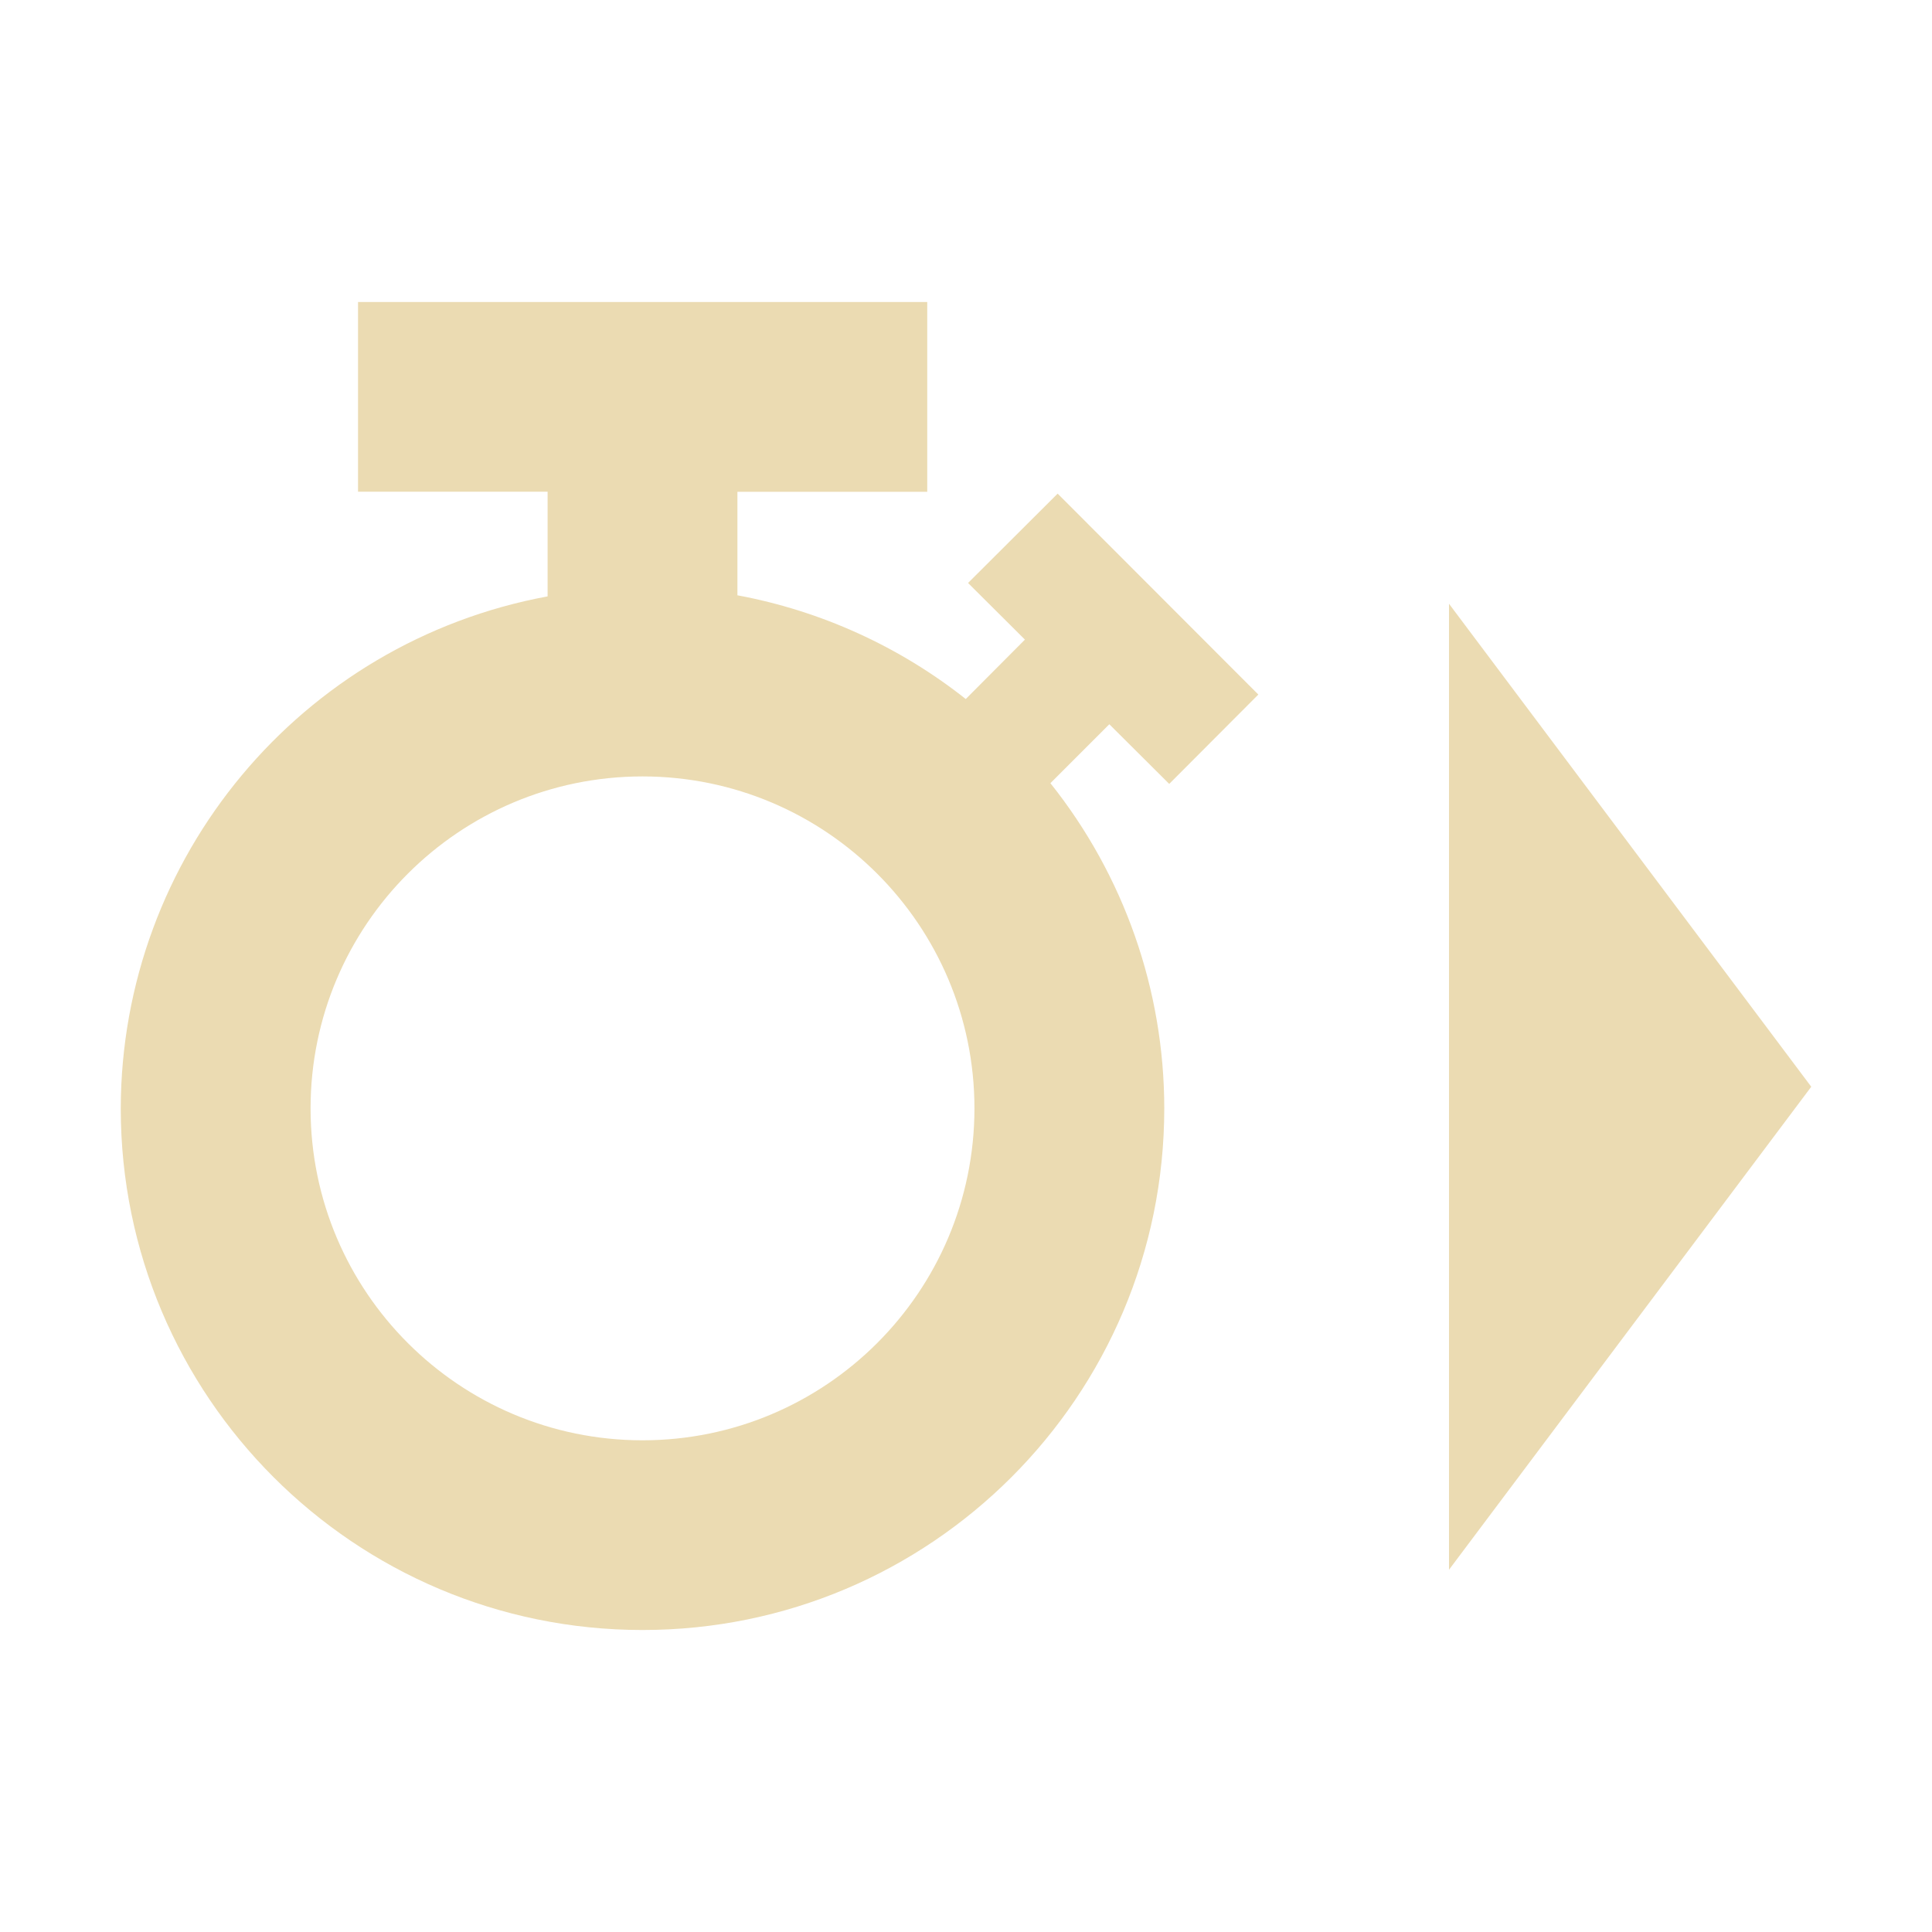
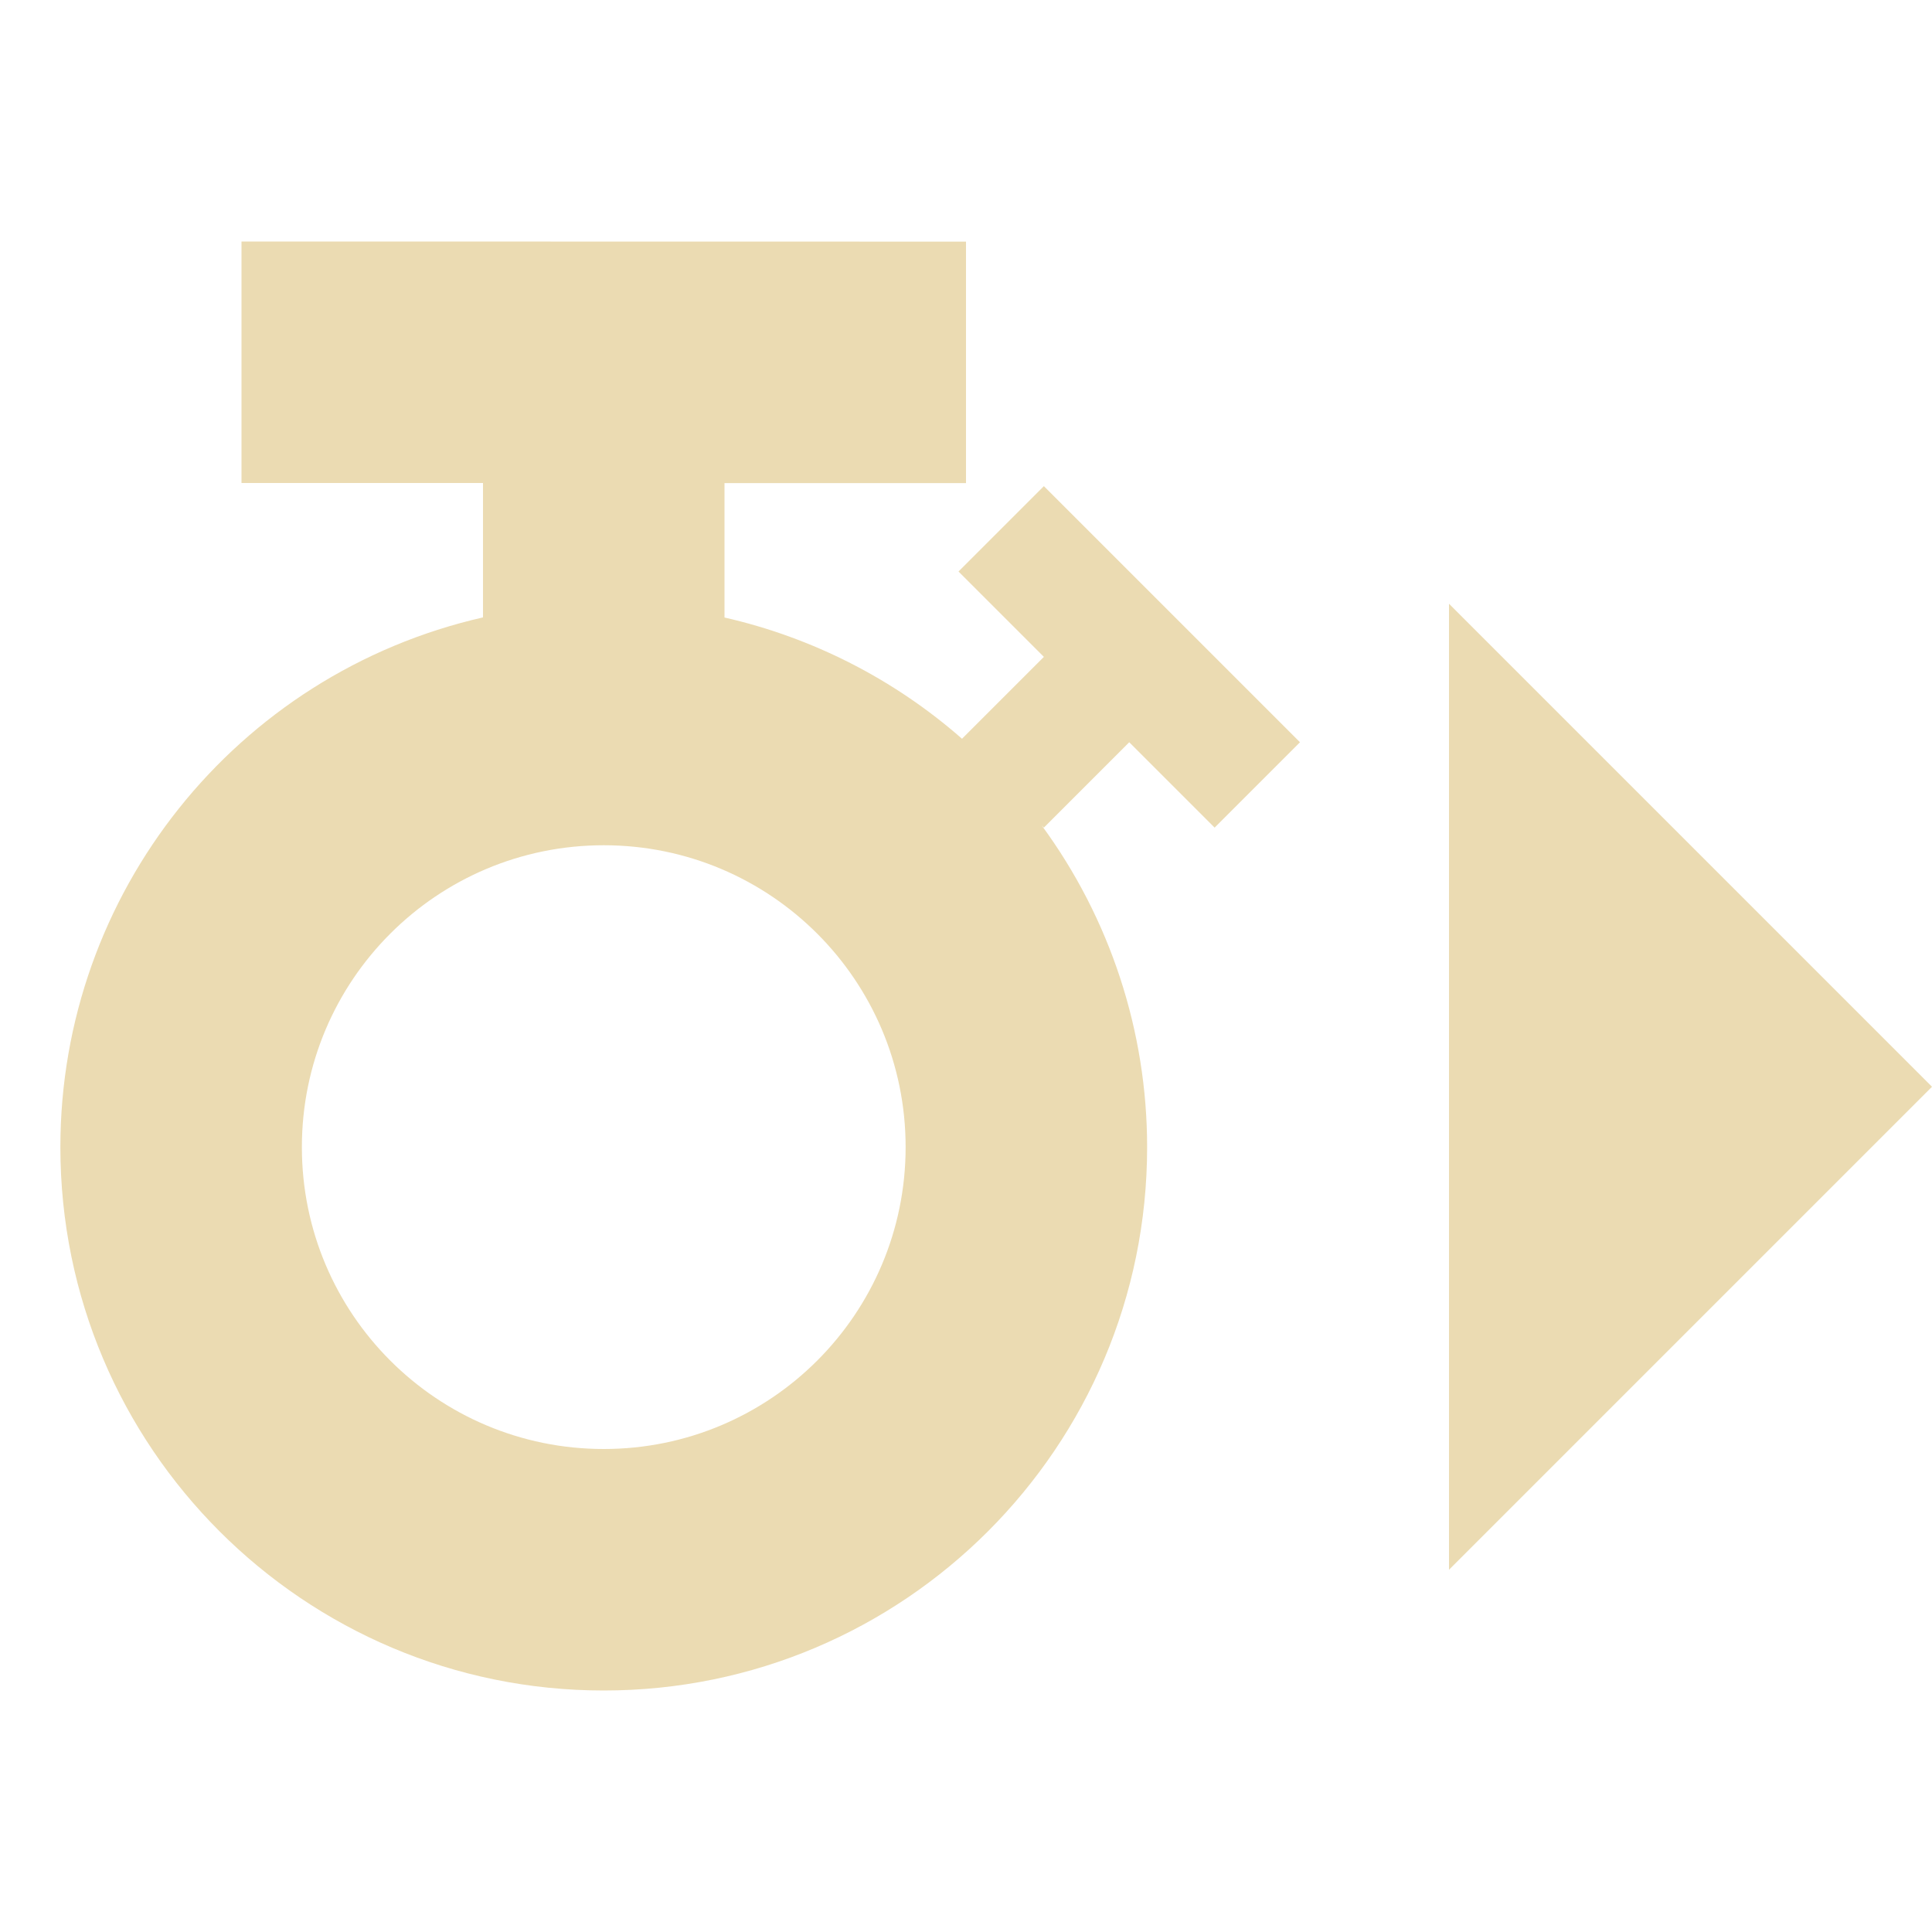
<svg xmlns="http://www.w3.org/2000/svg" width="16" height="16" version="1.1">
  <defs>
    <style id="current-color-scheme" type="text/css">.ColorScheme-Text { color:#ebdbb2; } .ColorScheme-Highlight { color:#458588; }</style>
  </defs>
-   <path class="ColorScheme-Text" d="m2.965 2.5v1.572h1.57v0.867a4.321 4.321 0 0 0-3.535 4.24 4.321 4.321 0 0 0 4.32 4.32 4.321 4.321 0 0 0 4.322-4.32 4.321 4.321 0 0 0-0.943-2.693l0.488-0.488 0.496 0.494 0.738-0.74-1.662-1.664-0.742 0.74 0.471 0.469-0.49 0.492a4.321 4.321 0 0 0-1.891-0.859v-0.857h1.572v-1.572h-4.715zm9.035 2.5v8l3-4-3-4zm-6.68 1.43a2.75 2.75 0 0 1 2.75 2.75 2.75 2.75 0 0 1-2.75 2.748 2.75 2.75 0 0 1-2.748-2.748 2.75 2.75 0 0 1 2.748-2.75z" fill="currentColor" />
+   <path class="ColorScheme-Text" d="m2 2v2h2v1.113c-2.047 0.467-3.5 2.287-3.5 4.387 0 2.485 2.015 4.5 4.5 4.5 2.485 0 4.5-2.015 4.5-4.5 8.1e-5 -0.958-0.306-1.892-0.873-2.664l0.018 0.018 0.707-0.707 0.707 0.707 0.707-0.707-2.121-2.121-0.707 0.707 0.707 0.707-0.678 0.678c-0.562-0.493-1.238-0.838-1.967-1.004v-1.113h2v-2zm10 3v8l4-4zm-7 2c1.381 0 2.5 1.119 2.5 2.5 0 1.381-1.119 2.5-2.5 2.5-1.381 0-2.5-1.119-2.5-2.5 0-1.381 1.119-2.5 2.5-2.5z" fill="currentColor" />
</svg>
